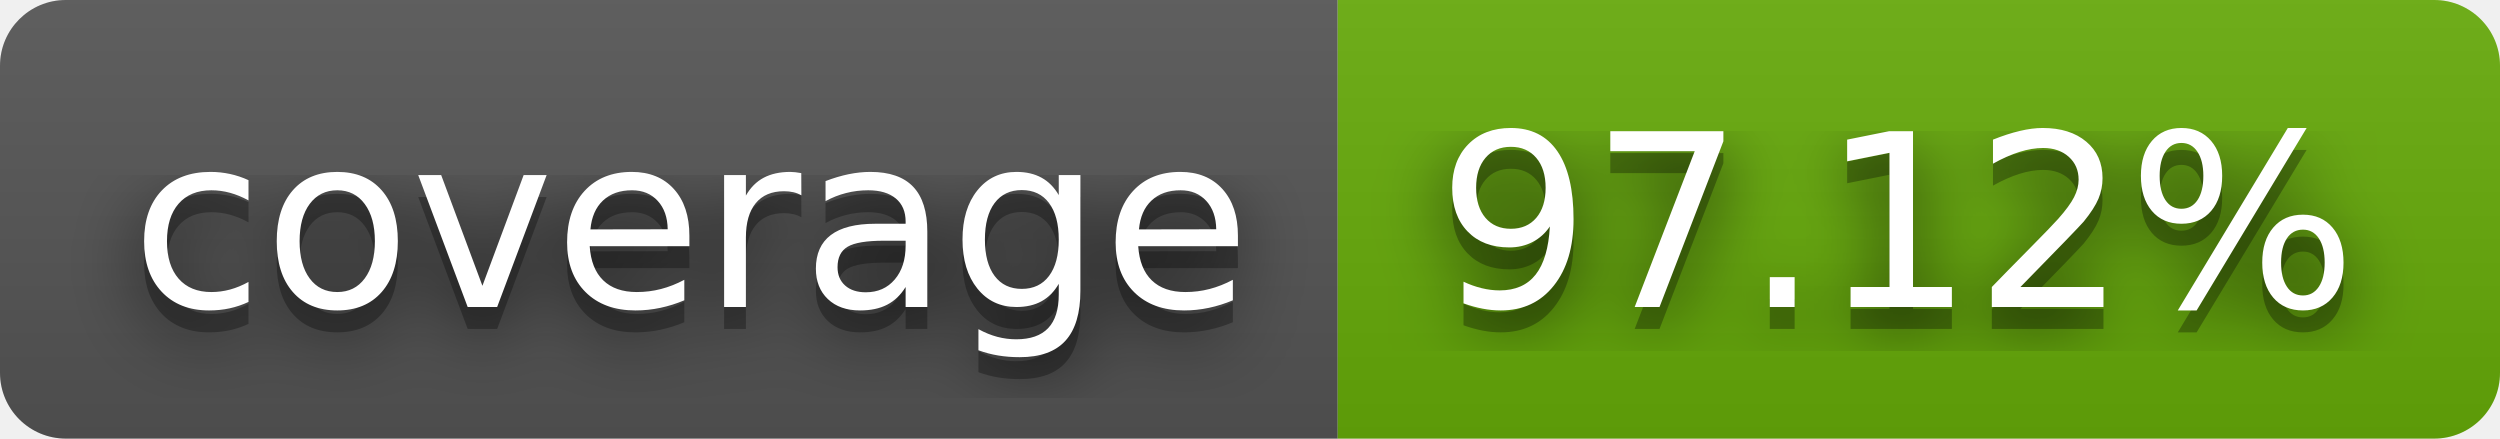
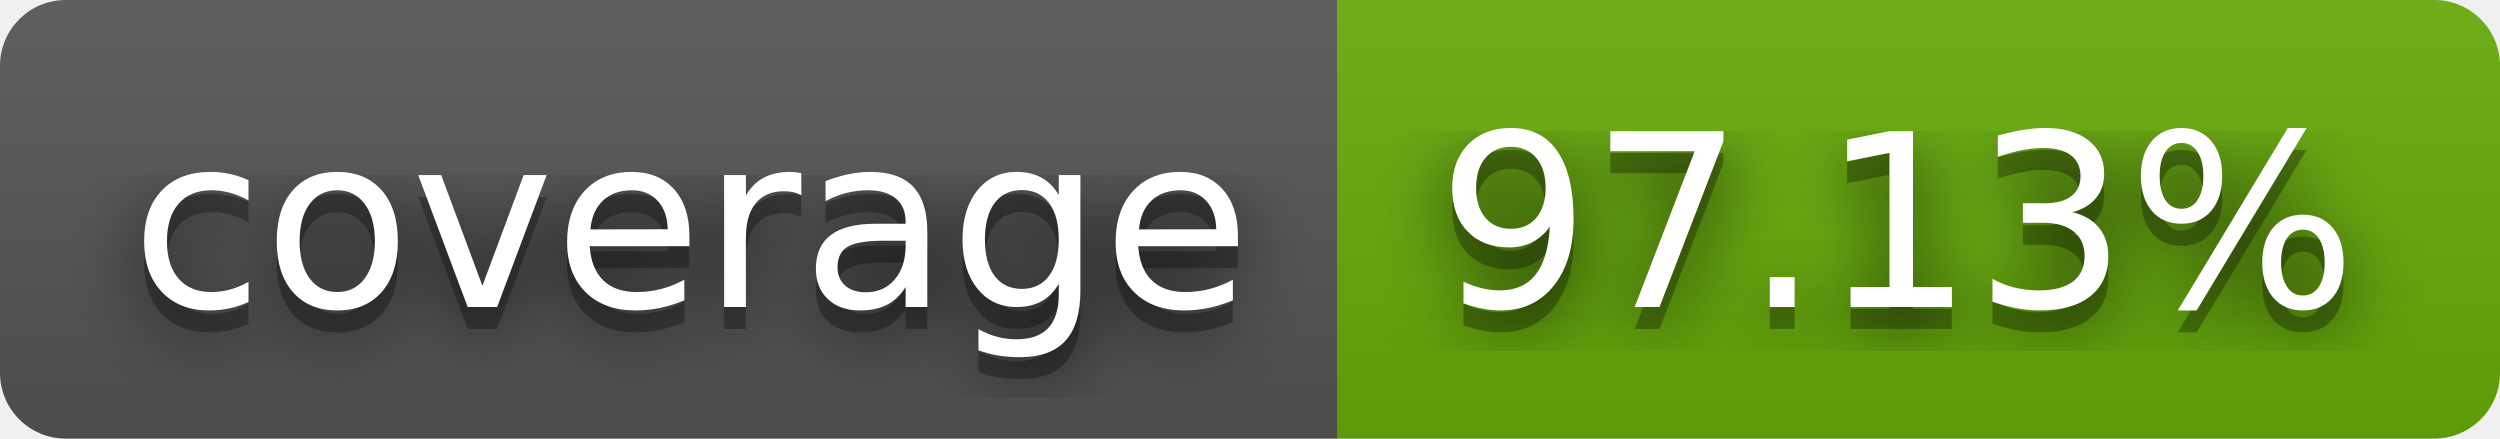
- <svg xmlns="http://www.w3.org/2000/svg" width="114" height="20" role="img" aria-label="coverage: 97.12%">
+ <svg xmlns="http://www.w3.org/2000/svg" width="114" height="20" role="img" aria-label="coverage: 97.13%">
  <filter id="blur">
    <feGaussianBlur stdDeviation="16" />
  </filter>
  <linearGradient id="s" x2="0" y2="100%">
    <stop offset="0" stop-color="#bbb" stop-opacity=".1" />
    <stop offset="1" stop-opacity=".1" />
  </linearGradient>
  <clipPath id="r">
    <rect width="114" height="20" rx="3" />
  </clipPath>
  <g clip-path="url(#r)">
    <rect width="61" height="20" fill="#555" />
    <rect x="61" width="53" height="20" fill="#67ac09" />
    <rect width="114" height="20" fill="url(#s)" />
  </g>
  <g fill="#fff" text-anchor="middle" font-family="Verdana,Geneva,DejaVu Sans,sans-serif" text-rendering="geometricPrecision" font-size="110">
    <g transform="scale(.1)">
      <g aria-hidden="true" fill="#010101">
        <text x="315" y="150" fill-opacity=".8" filter="url(#blur)" textLength="510">coverage</text>
        <text x="315" y="150" fill-opacity=".3" textLength="510">coverage</text>
      </g>
      <text x="315" y="140" textLength="510">coverage</text>
    </g>
    <g transform="scale(.1)">
      <g aria-hidden="true" fill="#010101">
-         <text x="865" y="150" fill-opacity=".8" filter="url(#blur)" textLength="430">97.12%</text>
-         <text x="865" y="150" fill-opacity=".3" textLength="430">97.12%</text>
+         <text x="865" y="150" fill-opacity=".8" filter="url(#blur)" textLength="430">97.13%</text>
+         <text x="865" y="150" fill-opacity=".3" textLength="430">97.13%</text>
      </g>
-       <text x="865" y="140" textLength="430">97.12%</text>
+       <text x="865" y="140" textLength="430">97.13%</text>
    </g>
  </g>
</svg>
